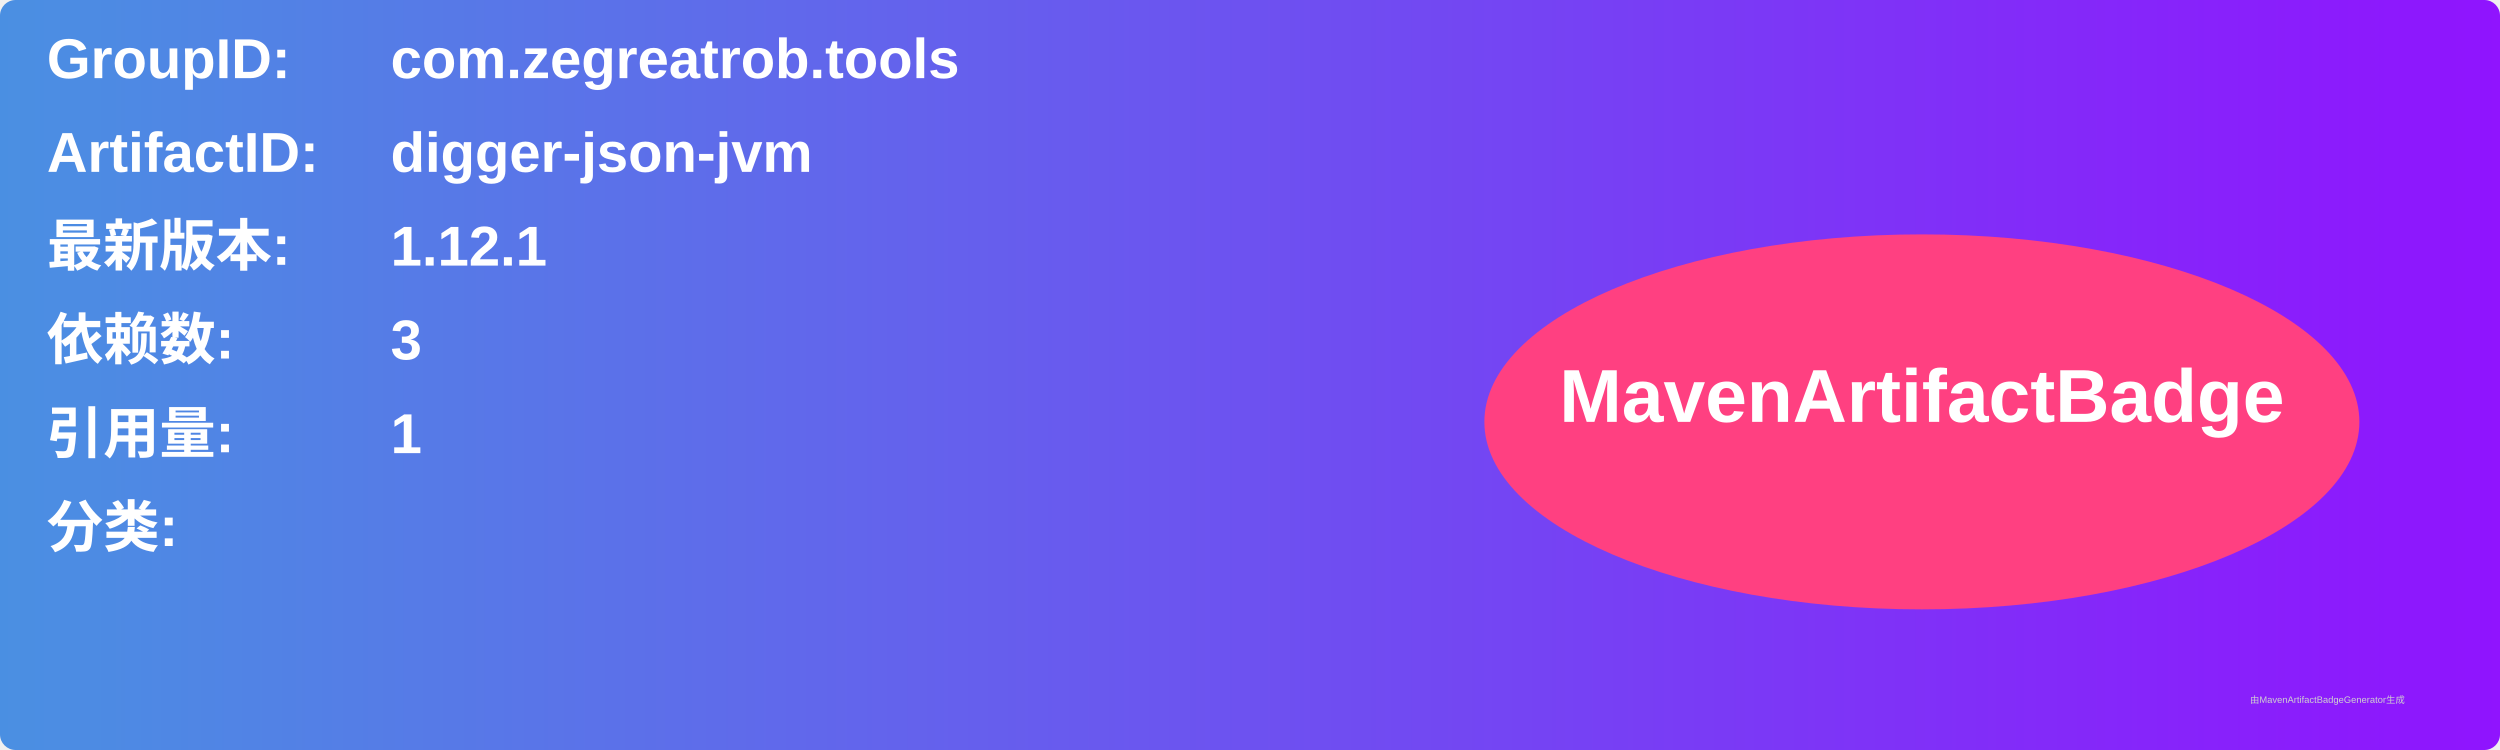
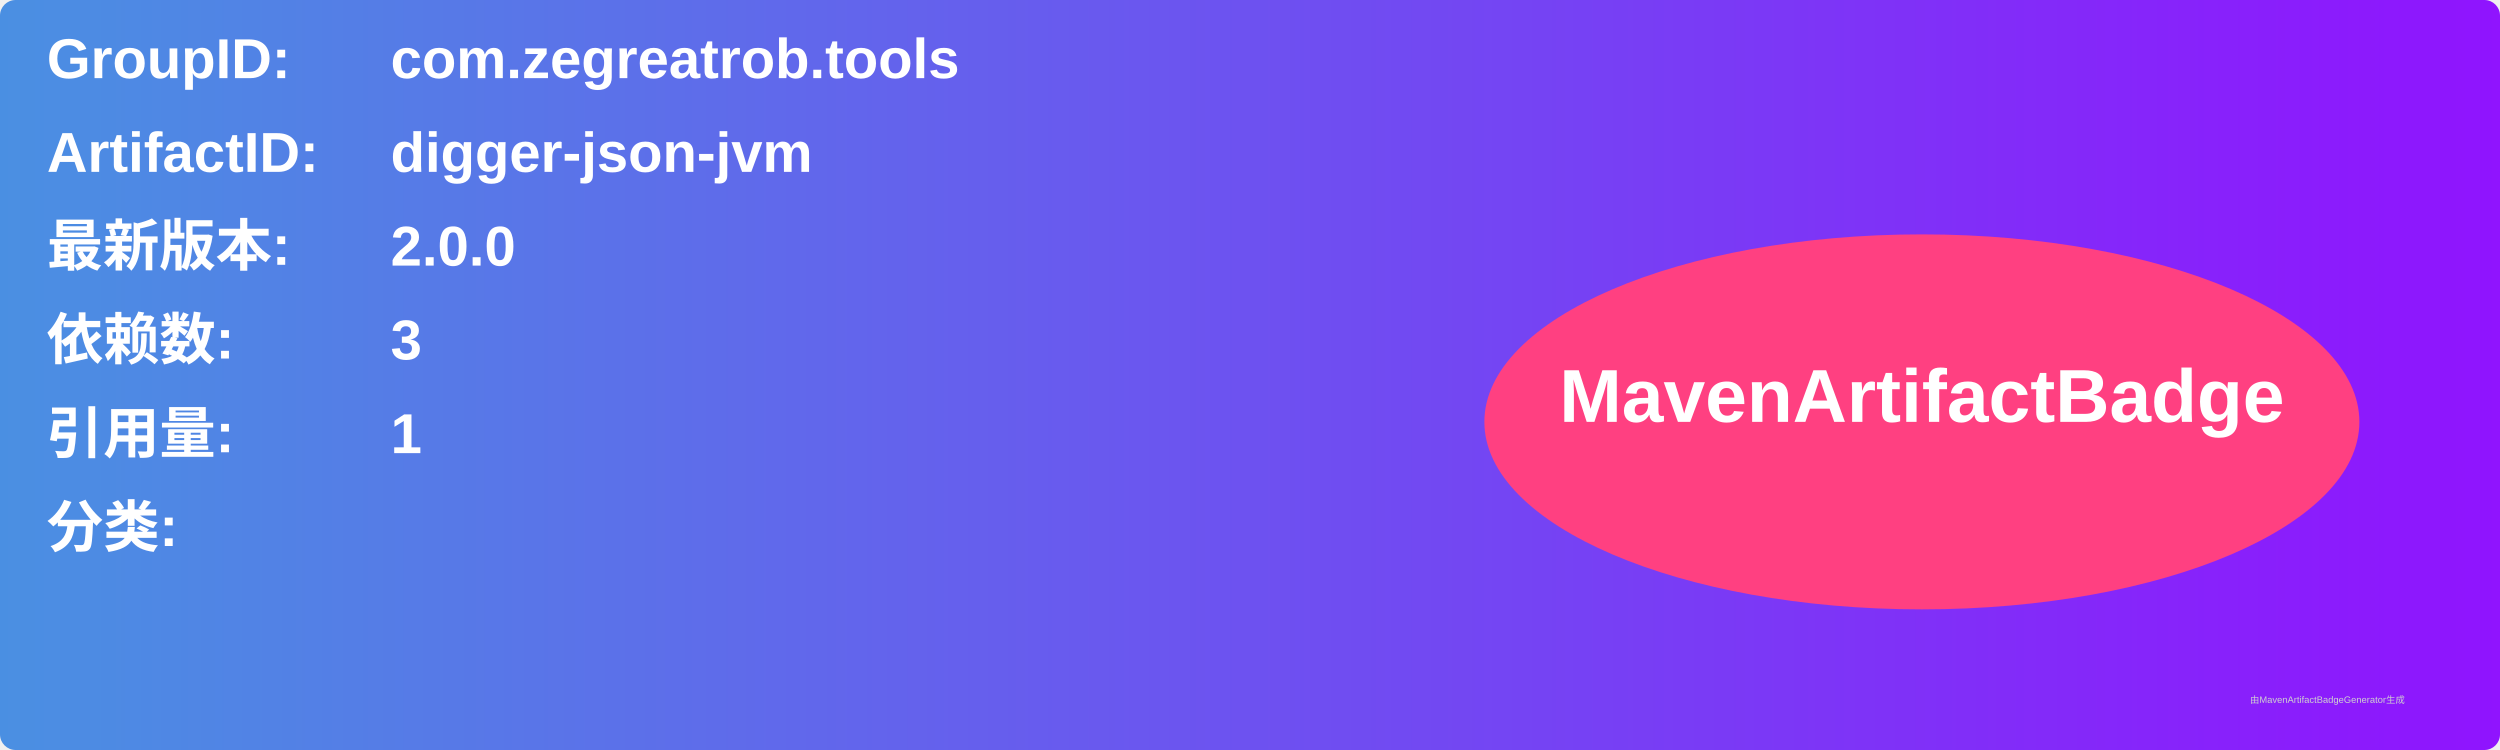
<svg xmlns="http://www.w3.org/2000/svg" width="800" height="240" viewBox="0 0 800 240">
  <linearGradient id="grad" x1="0%" y1="0%" x2="100%" y2="0%">
    <stop offset="0%" stop-color="#4a90e2" />
    <stop offset="100%" stop-color="#9013fe" />
  </linearGradient>
  <rect width="100%" height="100%" rx="5" ry="5" fill="url(#grad)" />
  <g transform="translate(15, 15)">
    <text x="0" y="10" font-family="Arial" font-size="18" fill="white" font-weight="bold" width="260">GroupID:</text>
    <text x="110" y="10" font-family="Arial" font-size="18" fill="white" font-weight="bold" width="460">com.zegreatrob.tools</text>
    <text x="0" y="40" font-family="Arial" font-size="18" fill="white" font-weight="bold" width="260">ArtifactID:</text>
    <text x="110" y="40" font-family="Arial" font-size="18" fill="white" font-weight="bold" width="460">digger-json-jvm</text>
    <text x="0" y="70" font-family="Arial" font-size="18" fill="white" font-weight="bold">最新版本:</text>
    <text x="110" y="70" font-family="Arial" font-size="18" fill="white" font-weight="bold">
-       <tspan font-weight="bold">1.12.1</tspan>
+       <tspan font-weight="bold">2.0.0</tspan>
    </text>
    <text x="0" y="100" font-family="Arial" font-size="18" fill="white" font-weight="bold">依赖数: </text>
    <text x="110" y="100" font-family="Arial" font-size="18" fill="white">
      <tspan font-weight="bold">3</tspan>
    </text>
    <text x="0" y="130" font-family="Arial" font-size="18" fill="white" font-weight="bold">引用量: </text>
    <text x="110" y="130" font-family="Arial" font-size="18" fill="white">
      <tspan font-weight="bold">1</tspan>
    </text>
    <text x="0" y="160" font-family="Arial" font-size="18" fill="white" font-weight="bold">分类:</text>
    <text x="10" y="190" font-family="Arial" font-size="10" fill="white">
      <tspan font-weight="bold" />
    </text>
    <ellipse cx="600" cy="120" rx="140" ry="60" fill="#ff4081" />
    <text x="600" y="120" text-anchor="middle" font-family="Arial" font-size="24" fill="white" font-weight="bold">MavenArtifactBadge</text>
  </g>
  <text x="720" y="225" font-family="Arial" font-size="3" fill="#d0d0d0">由MavenArtifactBadgeGenerator生成</text>
</svg>
